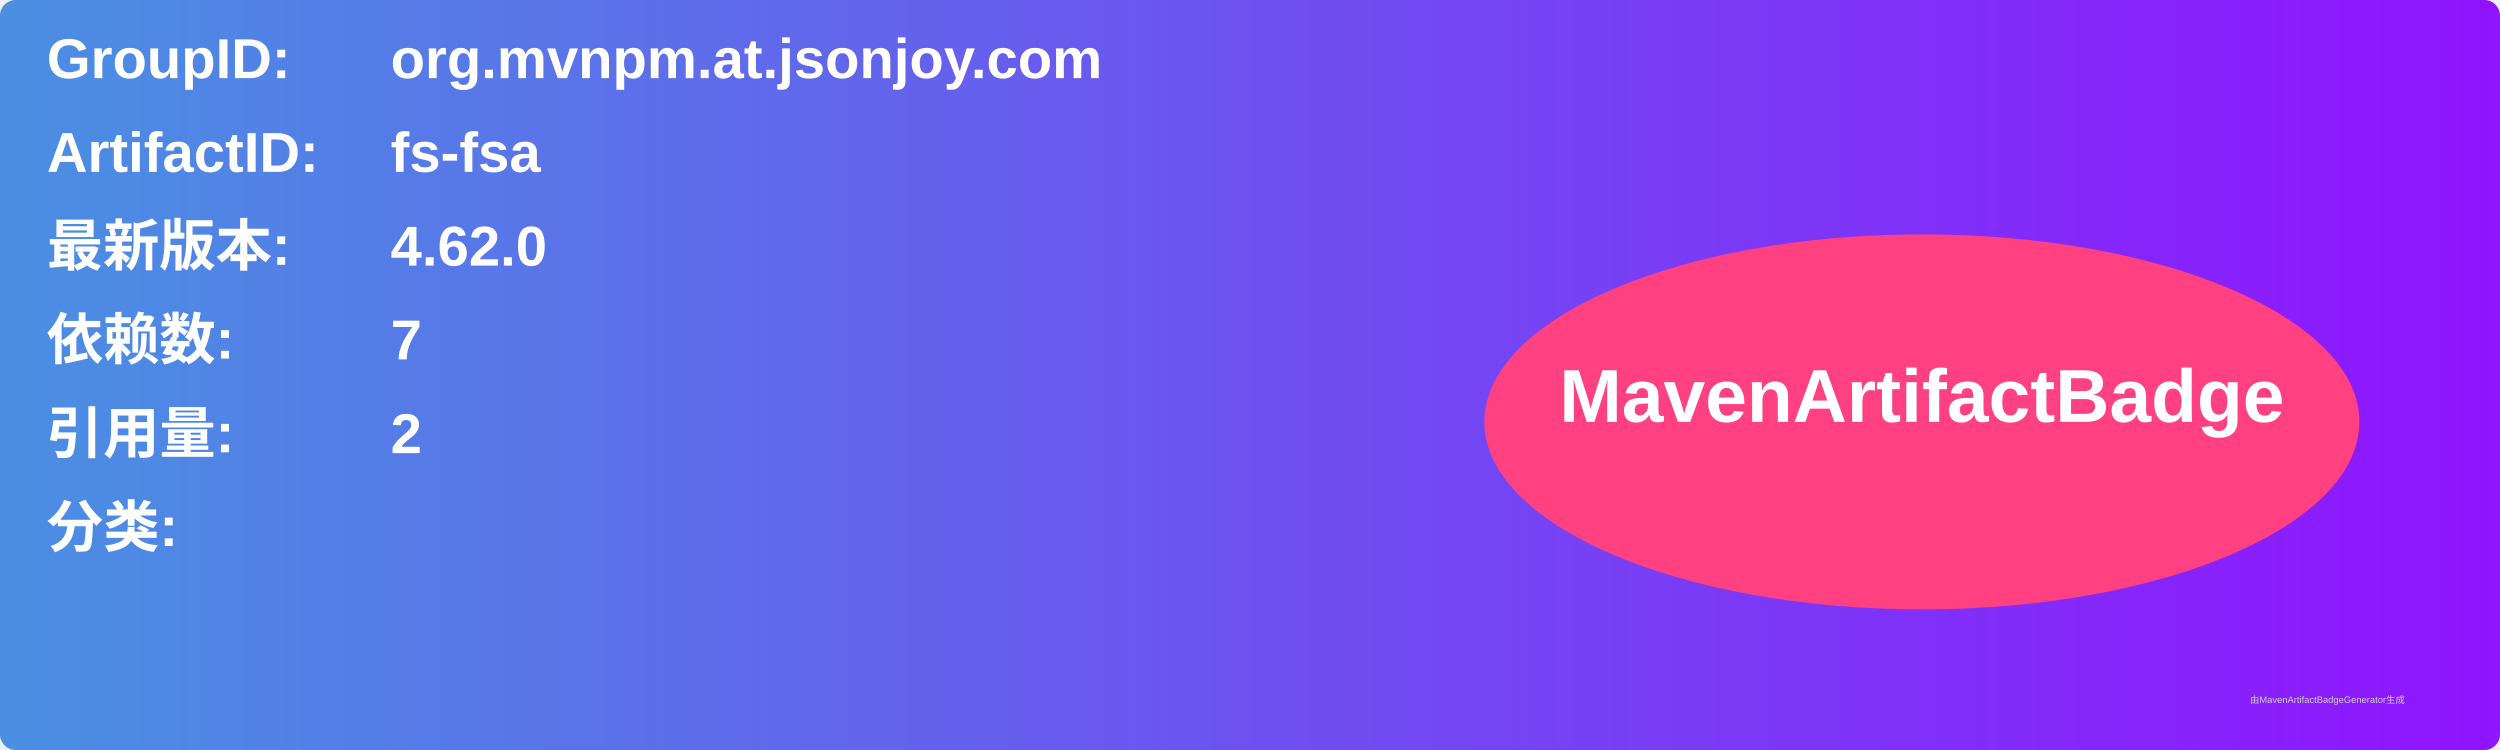
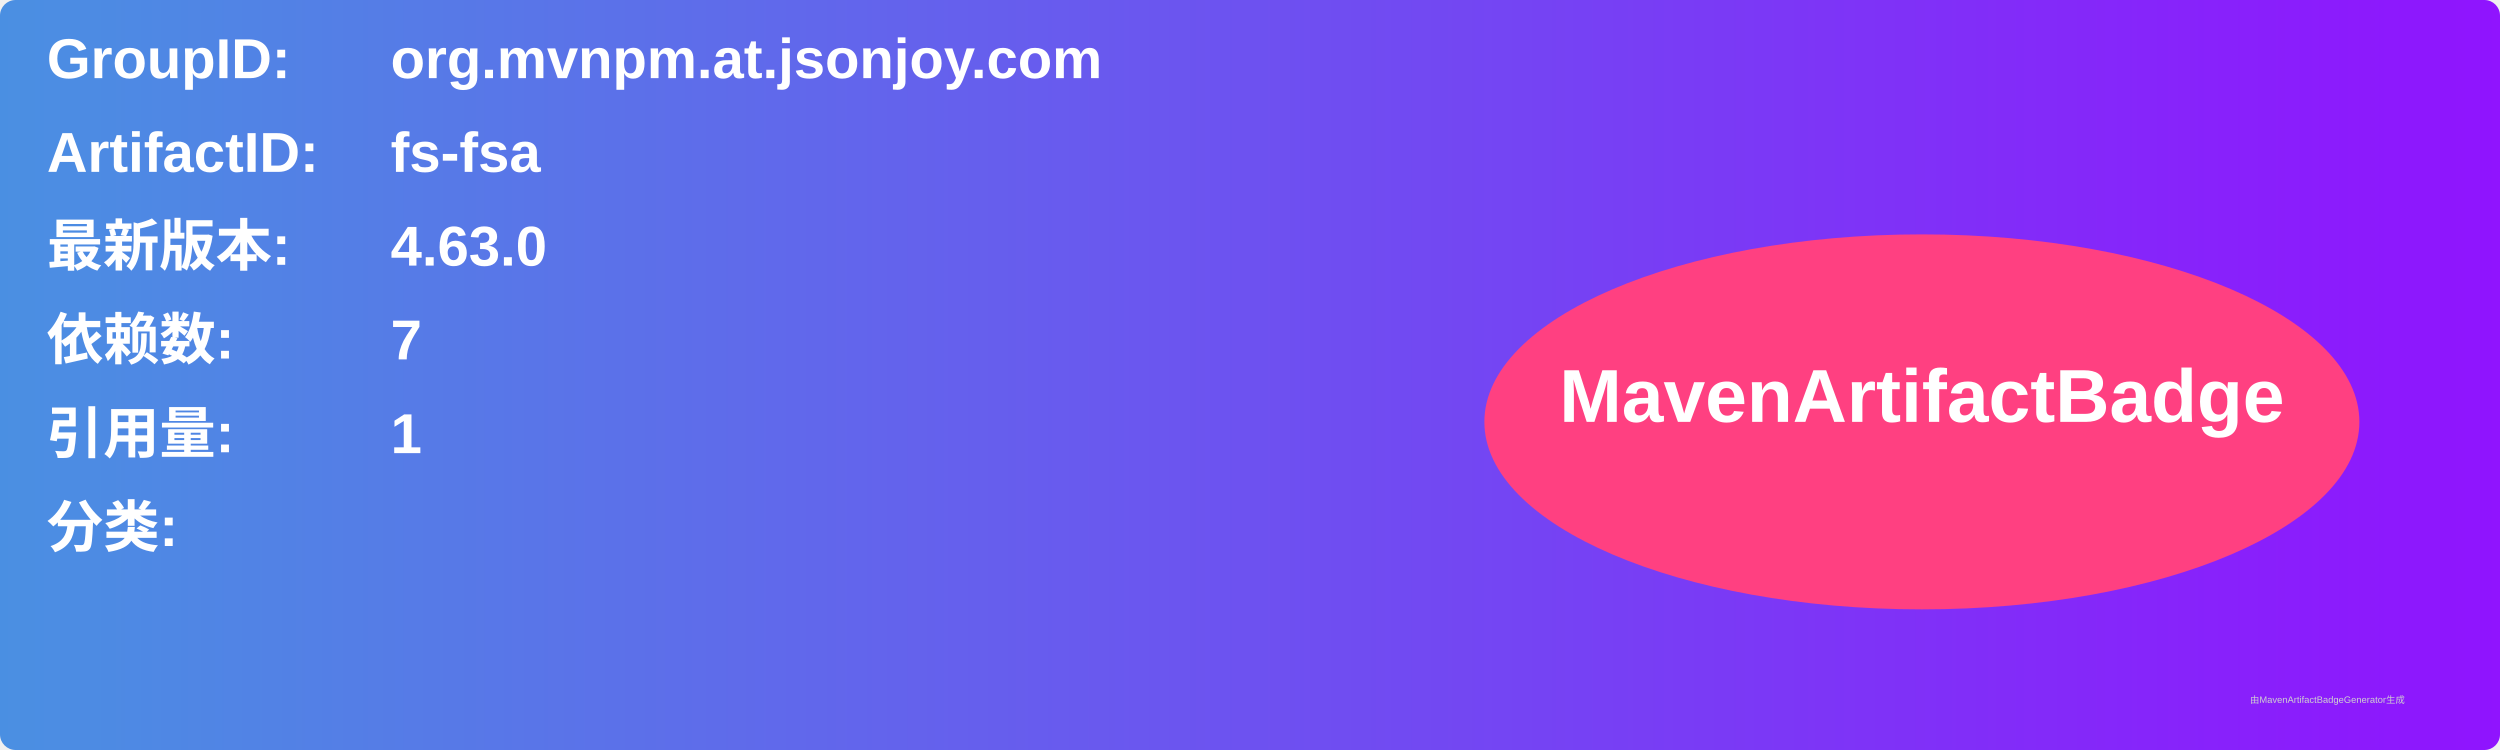
<svg xmlns="http://www.w3.org/2000/svg" width="800" height="240" viewBox="0 0 800 240">
  <linearGradient id="grad" x1="0%" y1="0%" x2="100%" y2="0%">
    <stop offset="0%" stop-color="#4a90e2" />
    <stop offset="100%" stop-color="#9013fe" />
  </linearGradient>
  <rect width="100%" height="100%" rx="5" ry="5" fill="url(#grad)" />
  <g transform="translate(15, 15)">
    <text x="0" y="10" font-family="Arial" font-size="18" fill="white" font-weight="bold" width="260">GroupID:</text>
    <text x="110" y="10" font-family="Arial" font-size="18" fill="white" font-weight="bold" width="460">org.mvnpm.at.jsonjoy.com</text>
    <text x="0" y="40" font-family="Arial" font-size="18" fill="white" font-weight="bold" width="260">ArtifactID:</text>
    <text x="110" y="40" font-family="Arial" font-size="18" fill="white" font-weight="bold" width="460">fs-fsa</text>
    <text x="0" y="70" font-family="Arial" font-size="18" fill="white" font-weight="bold">最新版本:</text>
    <text x="110" y="70" font-family="Arial" font-size="18" fill="white" font-weight="bold">
-       <tspan font-weight="bold">4.62.0</tspan>
+       <tspan font-weight="bold">4.63.0</tspan>
    </text>
    <text x="0" y="100" font-family="Arial" font-size="18" fill="white" font-weight="bold">依赖数: </text>
    <text x="110" y="100" font-family="Arial" font-size="18" fill="white">
      <tspan font-weight="bold">7</tspan>
    </text>
    <text x="0" y="130" font-family="Arial" font-size="18" fill="white" font-weight="bold">引用量: </text>
    <text x="110" y="130" font-family="Arial" font-size="18" fill="white">
-       <tspan font-weight="bold">2</tspan>
+       <tspan font-weight="bold">1</tspan>
    </text>
    <text x="0" y="160" font-family="Arial" font-size="18" fill="white" font-weight="bold">分类:</text>
    <text x="10" y="190" font-family="Arial" font-size="10" fill="white">
      <tspan font-weight="bold" />
    </text>
    <ellipse cx="600" cy="120" rx="140" ry="60" fill="#ff4081" />
    <text x="600" y="120" text-anchor="middle" font-family="Arial" font-size="24" fill="white" font-weight="bold">MavenArtifactBadge</text>
  </g>
  <text x="720" y="225" font-family="Arial" font-size="3" fill="#d0d0d0">由MavenArtifactBadgeGenerator生成</text>
</svg>
